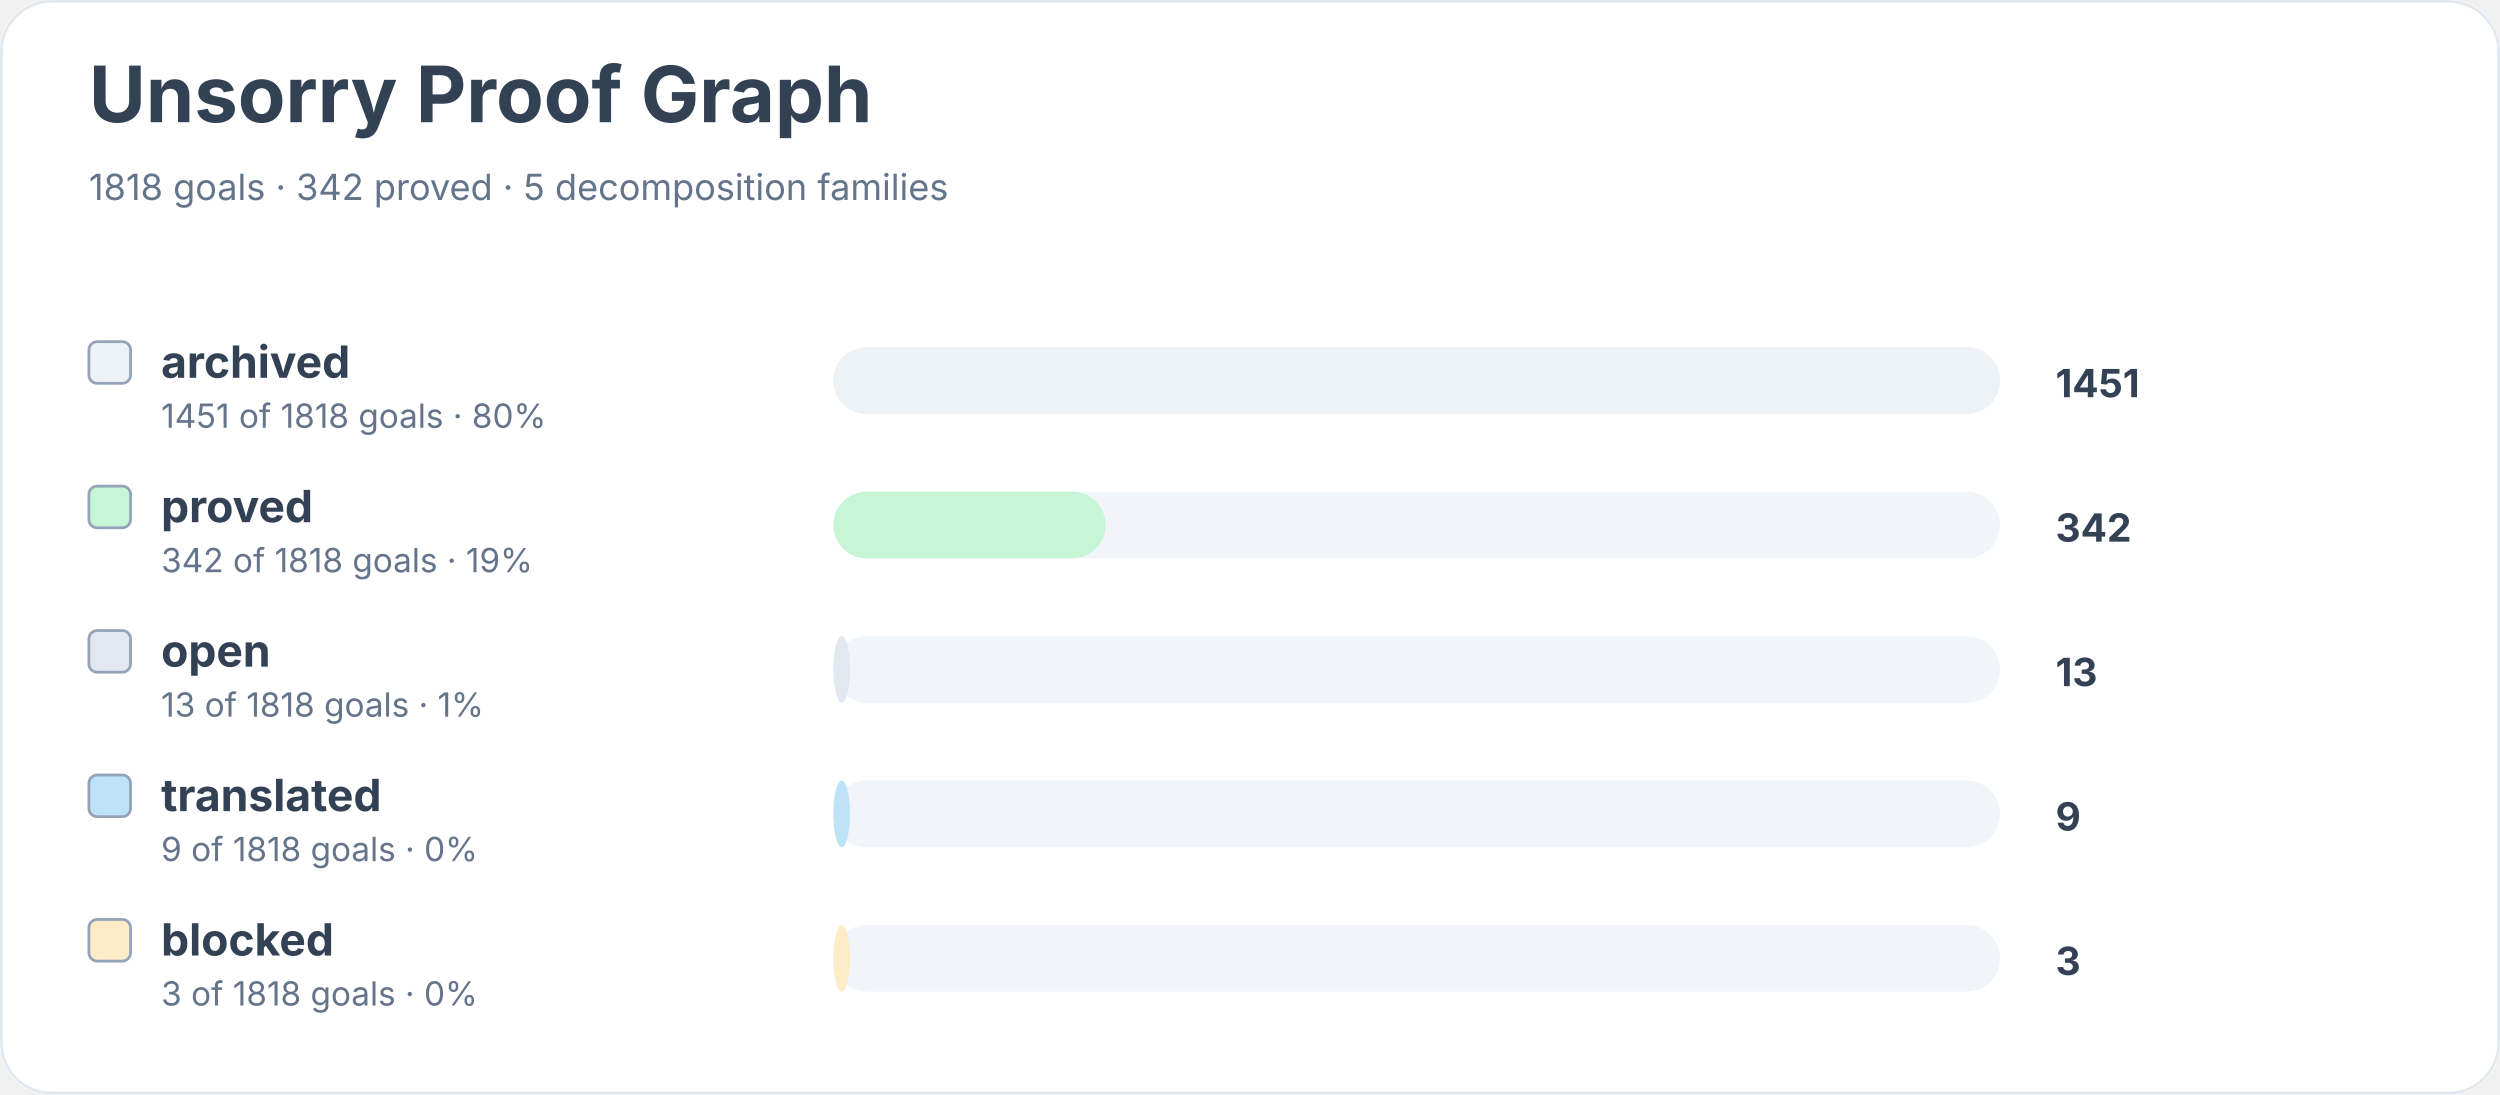
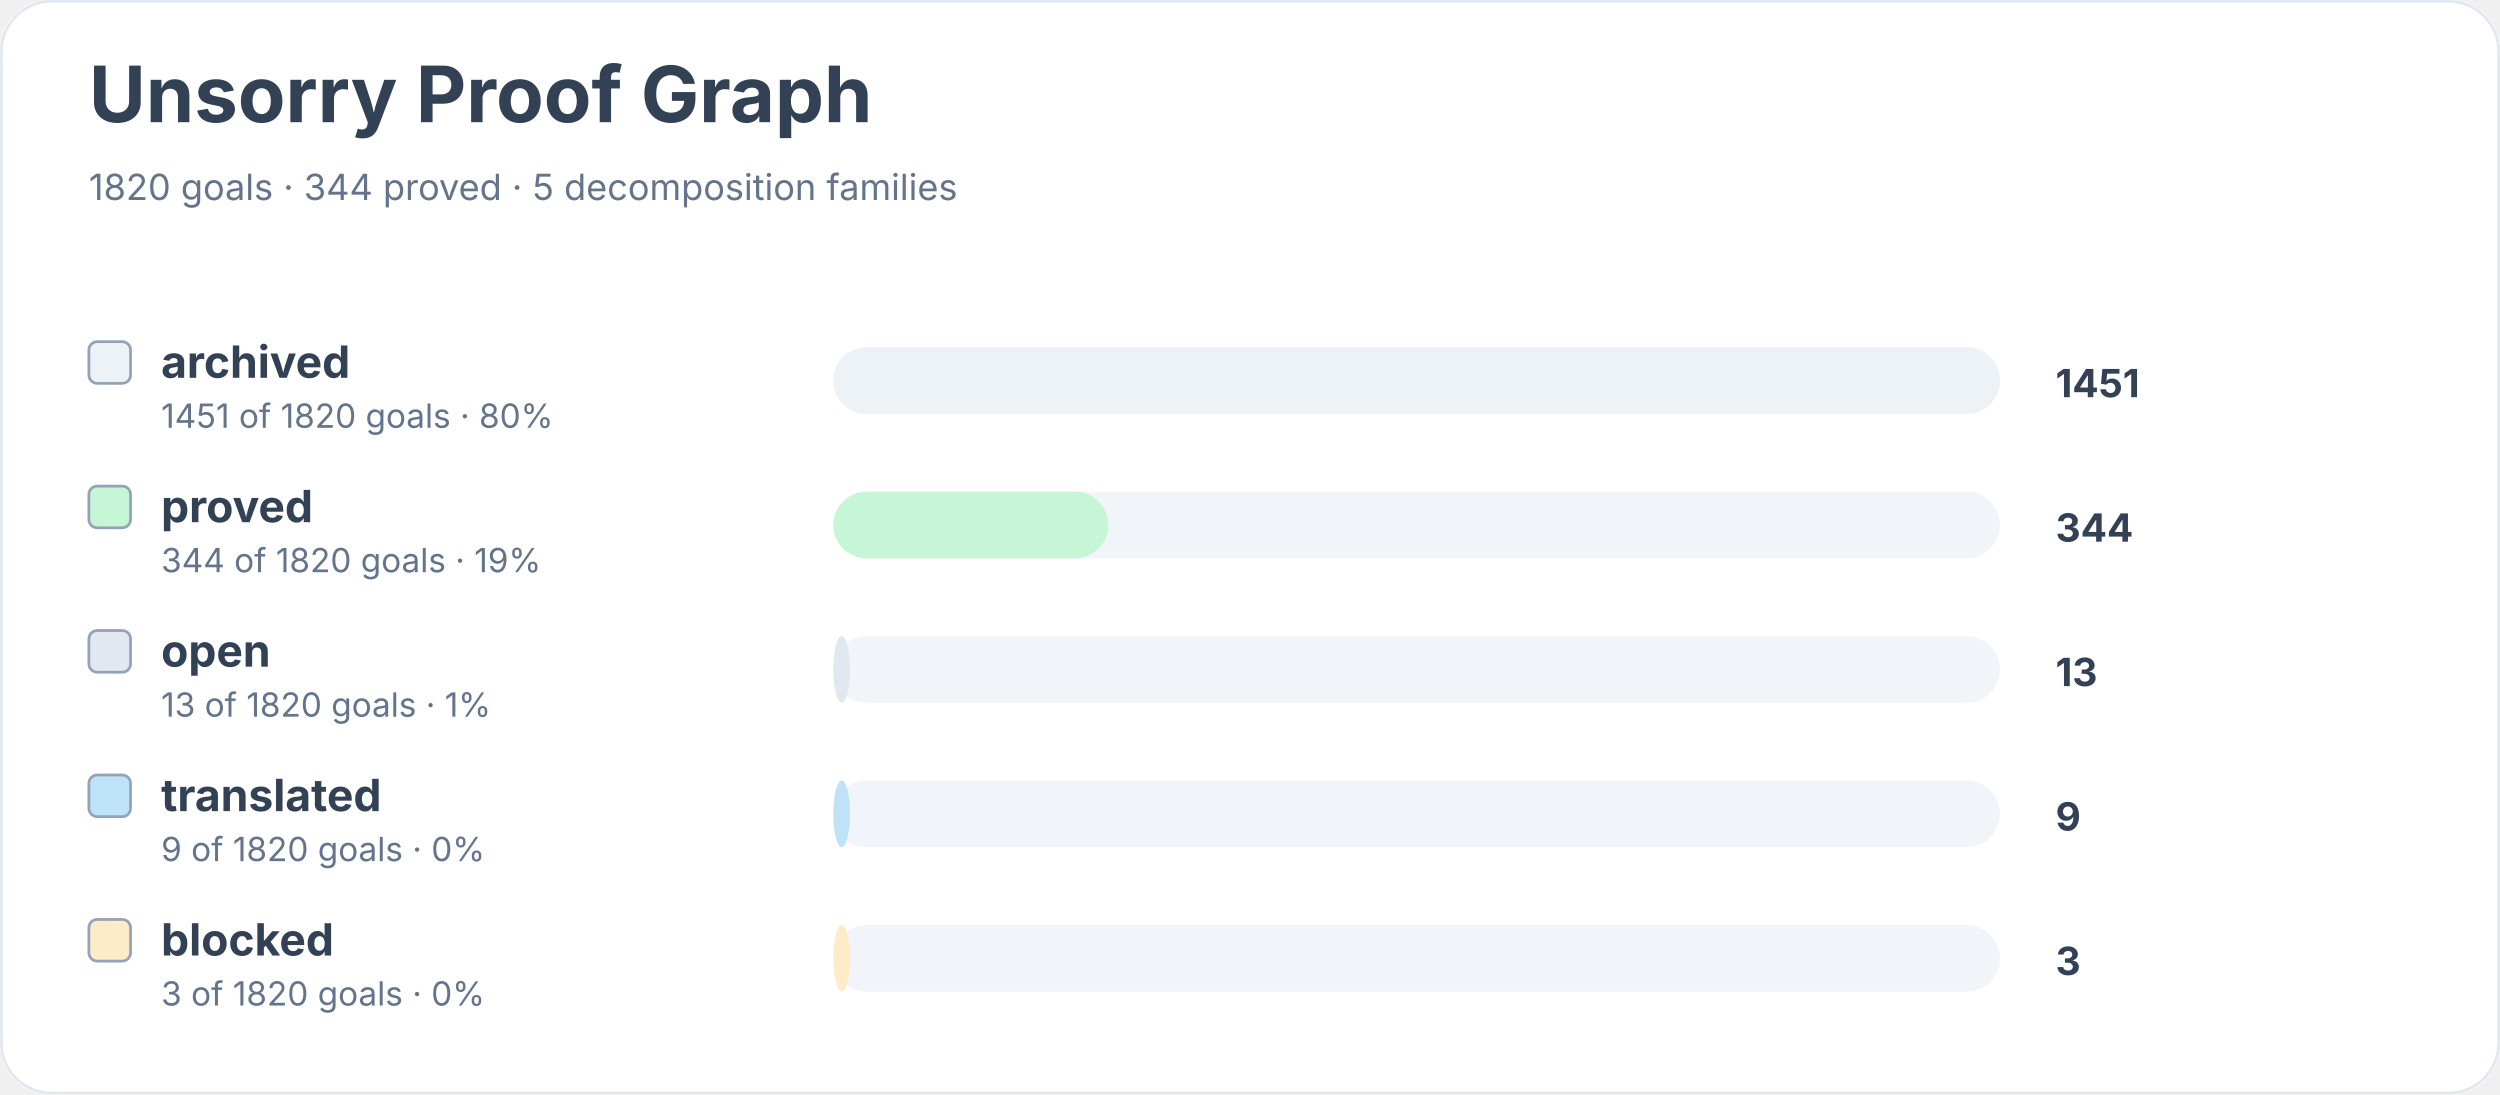
<svg xmlns="http://www.w3.org/2000/svg" width="900" height="394" viewBox="0 0 900 394" role="img" aria-labelledby="title desc">
  <rect width="900" height="100%" rx="18" fill="#ffffff" />
  <rect x="0.5" y="0.5" width="899" height="393" rx="18" fill="none" stroke="#e2e8f0" />
  <text x="32" y="44" font-family="Inter, system-ui, sans-serif" font-size="28" font-weight="700" fill="#334155">Unsorry Proof Graph</text>
-   <text x="32" y="72" font-family="Inter, system-ui, sans-serif" font-size="13" fill="#64748b">1818 goals · 342 proved · 5 decomposition families</text>
+   <text x="32" y="72" font-family="Inter, system-ui, sans-serif" font-size="13" fill="#64748b">1820 goals · 344 proved · 5 decomposition families</text>
  <rect x="32" y="123" width="15" height="15" rx="3" fill="#edf2f7" stroke="#94a3b8" />
  <text x="58" y="136" font-family="Inter, system-ui, sans-serif" font-size="16" font-weight="650" fill="#334155">archived</text>
-   <text x="58" y="154" font-family="Inter, system-ui, sans-serif" font-size="12" fill="#64748b">1451 of 1818 goals · 80%</text>
+   <text x="58" y="154" font-family="Inter, system-ui, sans-serif" font-size="12" fill="#64748b">1451 of 1820 goals · 80%</text>
  <rect x="300" y="125" width="420" height="24" rx="12" fill="#f1f5f9" />
  <rect x="300" y="125" width="420" height="24" rx="12" fill="#edf2f7" />
  <text x="740" y="143" font-family="Inter, system-ui, sans-serif" font-size="14" font-weight="700" fill="#334155">1451</text>
  <rect x="32" y="175" width="15" height="15" rx="3" fill="#c6f6d5" stroke="#94a3b8" />
  <text x="58" y="188" font-family="Inter, system-ui, sans-serif" font-size="16" font-weight="650" fill="#334155">proved</text>
-   <text x="58" y="206" font-family="Inter, system-ui, sans-serif" font-size="12" fill="#64748b">342 of 1818 goals · 19%</text>
+   <text x="58" y="206" font-family="Inter, system-ui, sans-serif" font-size="12" fill="#64748b">344 of 1820 goals · 19%</text>
  <rect x="300" y="177" width="420" height="24" rx="12" fill="#f1f5f9" />
-   <rect x="300" y="177" width="98" height="24" rx="12" fill="#c6f6d5" />
-   <text x="740" y="195" font-family="Inter, system-ui, sans-serif" font-size="14" font-weight="700" fill="#334155">342</text>
+   <rect x="300" y="177" width="99" height="24" rx="12" fill="#c6f6d5" />
+   <text x="740" y="195" font-family="Inter, system-ui, sans-serif" font-size="14" font-weight="700" fill="#334155">344</text>
  <rect x="32" y="227" width="15" height="15" rx="3" fill="#e2e8f0" stroke="#94a3b8" />
  <text x="58" y="240" font-family="Inter, system-ui, sans-serif" font-size="16" font-weight="650" fill="#334155">open</text>
-   <text x="58" y="258" font-family="Inter, system-ui, sans-serif" font-size="12" fill="#64748b">13 of 1818 goals · 1%</text>
+   <text x="58" y="258" font-family="Inter, system-ui, sans-serif" font-size="12" fill="#64748b">13 of 1820 goals · 1%</text>
  <rect x="300" y="229" width="420" height="24" rx="12" fill="#f1f5f9" />
  <rect x="300" y="229" width="6" height="24" rx="12" fill="#e2e8f0" />
  <text x="740" y="247" font-family="Inter, system-ui, sans-serif" font-size="14" font-weight="700" fill="#334155">13</text>
  <rect x="32" y="279" width="15" height="15" rx="3" fill="#bee3f8" stroke="#94a3b8" />
  <text x="58" y="292" font-family="Inter, system-ui, sans-serif" font-size="16" font-weight="650" fill="#334155">translated</text>
-   <text x="58" y="310" font-family="Inter, system-ui, sans-serif" font-size="12" fill="#64748b">9 of 1818 goals · 0%</text>
+   <text x="58" y="310" font-family="Inter, system-ui, sans-serif" font-size="12" fill="#64748b">9 of 1820 goals · 0%</text>
  <rect x="300" y="281" width="420" height="24" rx="12" fill="#f1f5f9" />
  <rect x="300" y="281" width="6" height="24" rx="12" fill="#bee3f8" />
  <text x="740" y="299" font-family="Inter, system-ui, sans-serif" font-size="14" font-weight="700" fill="#334155">9</text>
  <rect x="32" y="331" width="15" height="15" rx="3" fill="#feebc8" stroke="#94a3b8" />
  <text x="58" y="344" font-family="Inter, system-ui, sans-serif" font-size="16" font-weight="650" fill="#334155">blocked</text>
-   <text x="58" y="362" font-family="Inter, system-ui, sans-serif" font-size="12" fill="#64748b">3 of 1818 goals · 0%</text>
+   <text x="58" y="362" font-family="Inter, system-ui, sans-serif" font-size="12" fill="#64748b">3 of 1820 goals · 0%</text>
  <rect x="300" y="333" width="420" height="24" rx="12" fill="#f1f5f9" />
  <rect x="300" y="333" width="6" height="24" rx="12" fill="#feebc8" />
  <text x="740" y="351" font-family="Inter, system-ui, sans-serif" font-size="14" font-weight="700" fill="#334155">3</text>
</svg>
